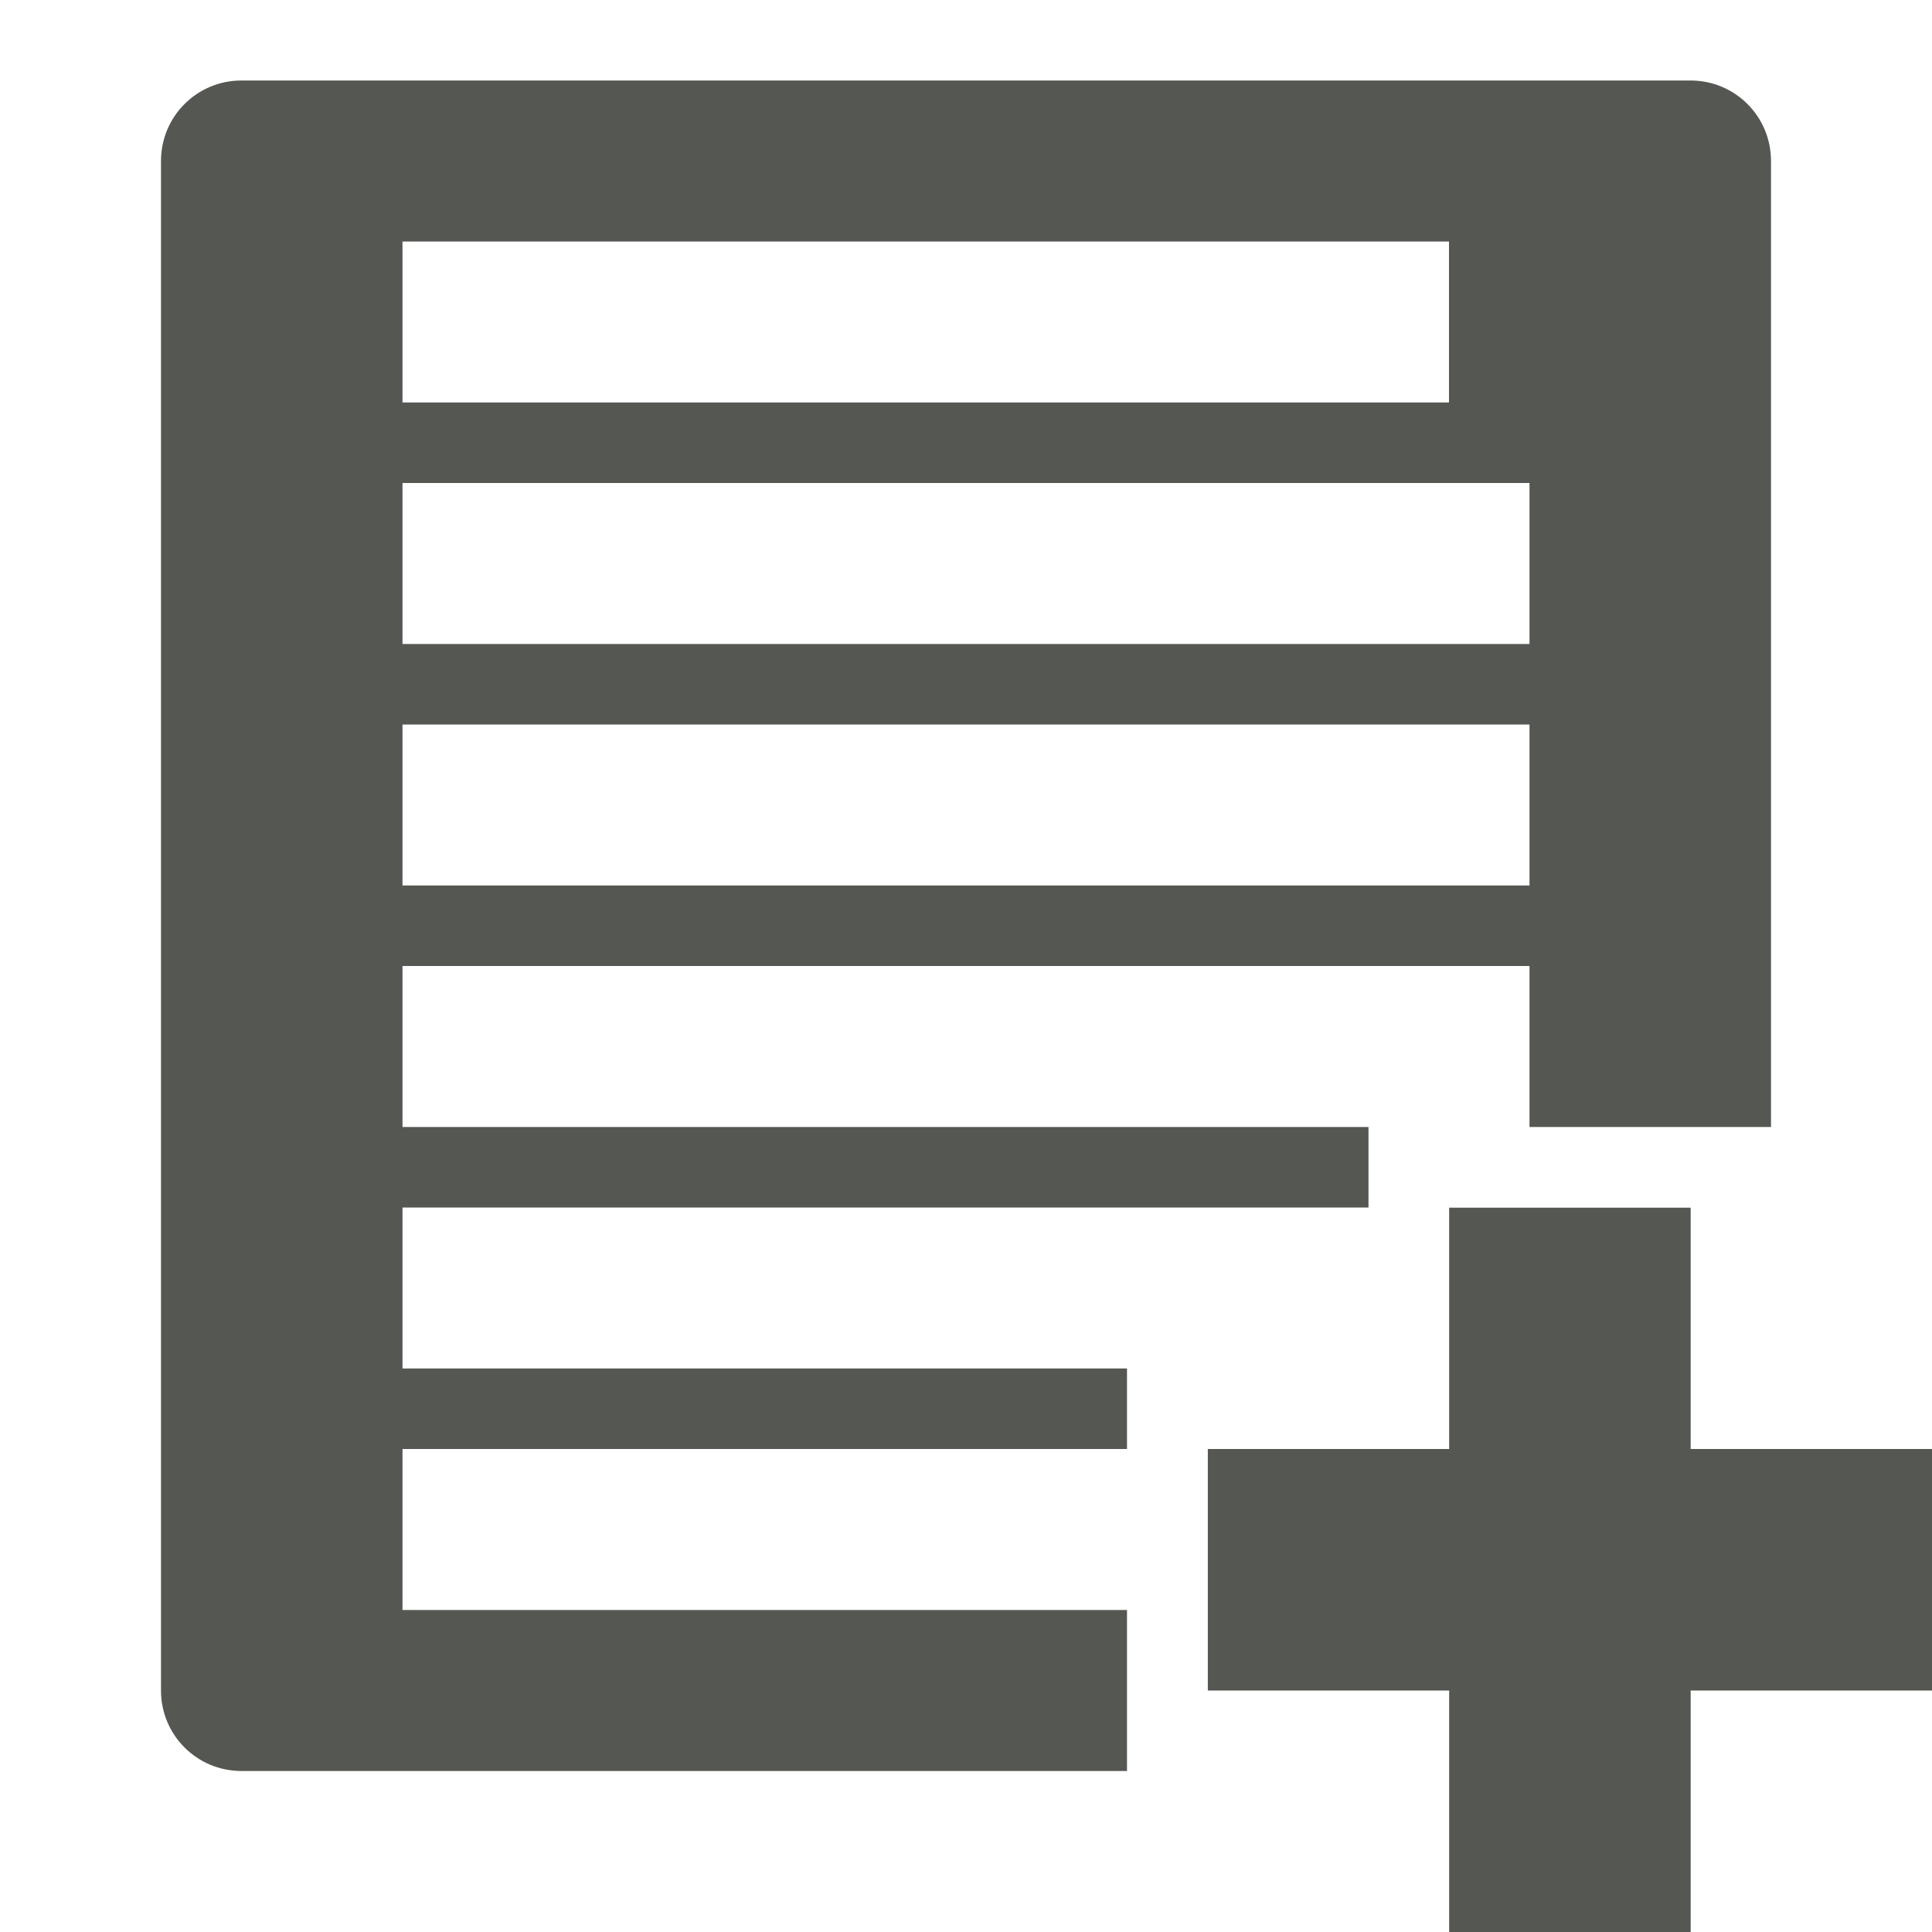
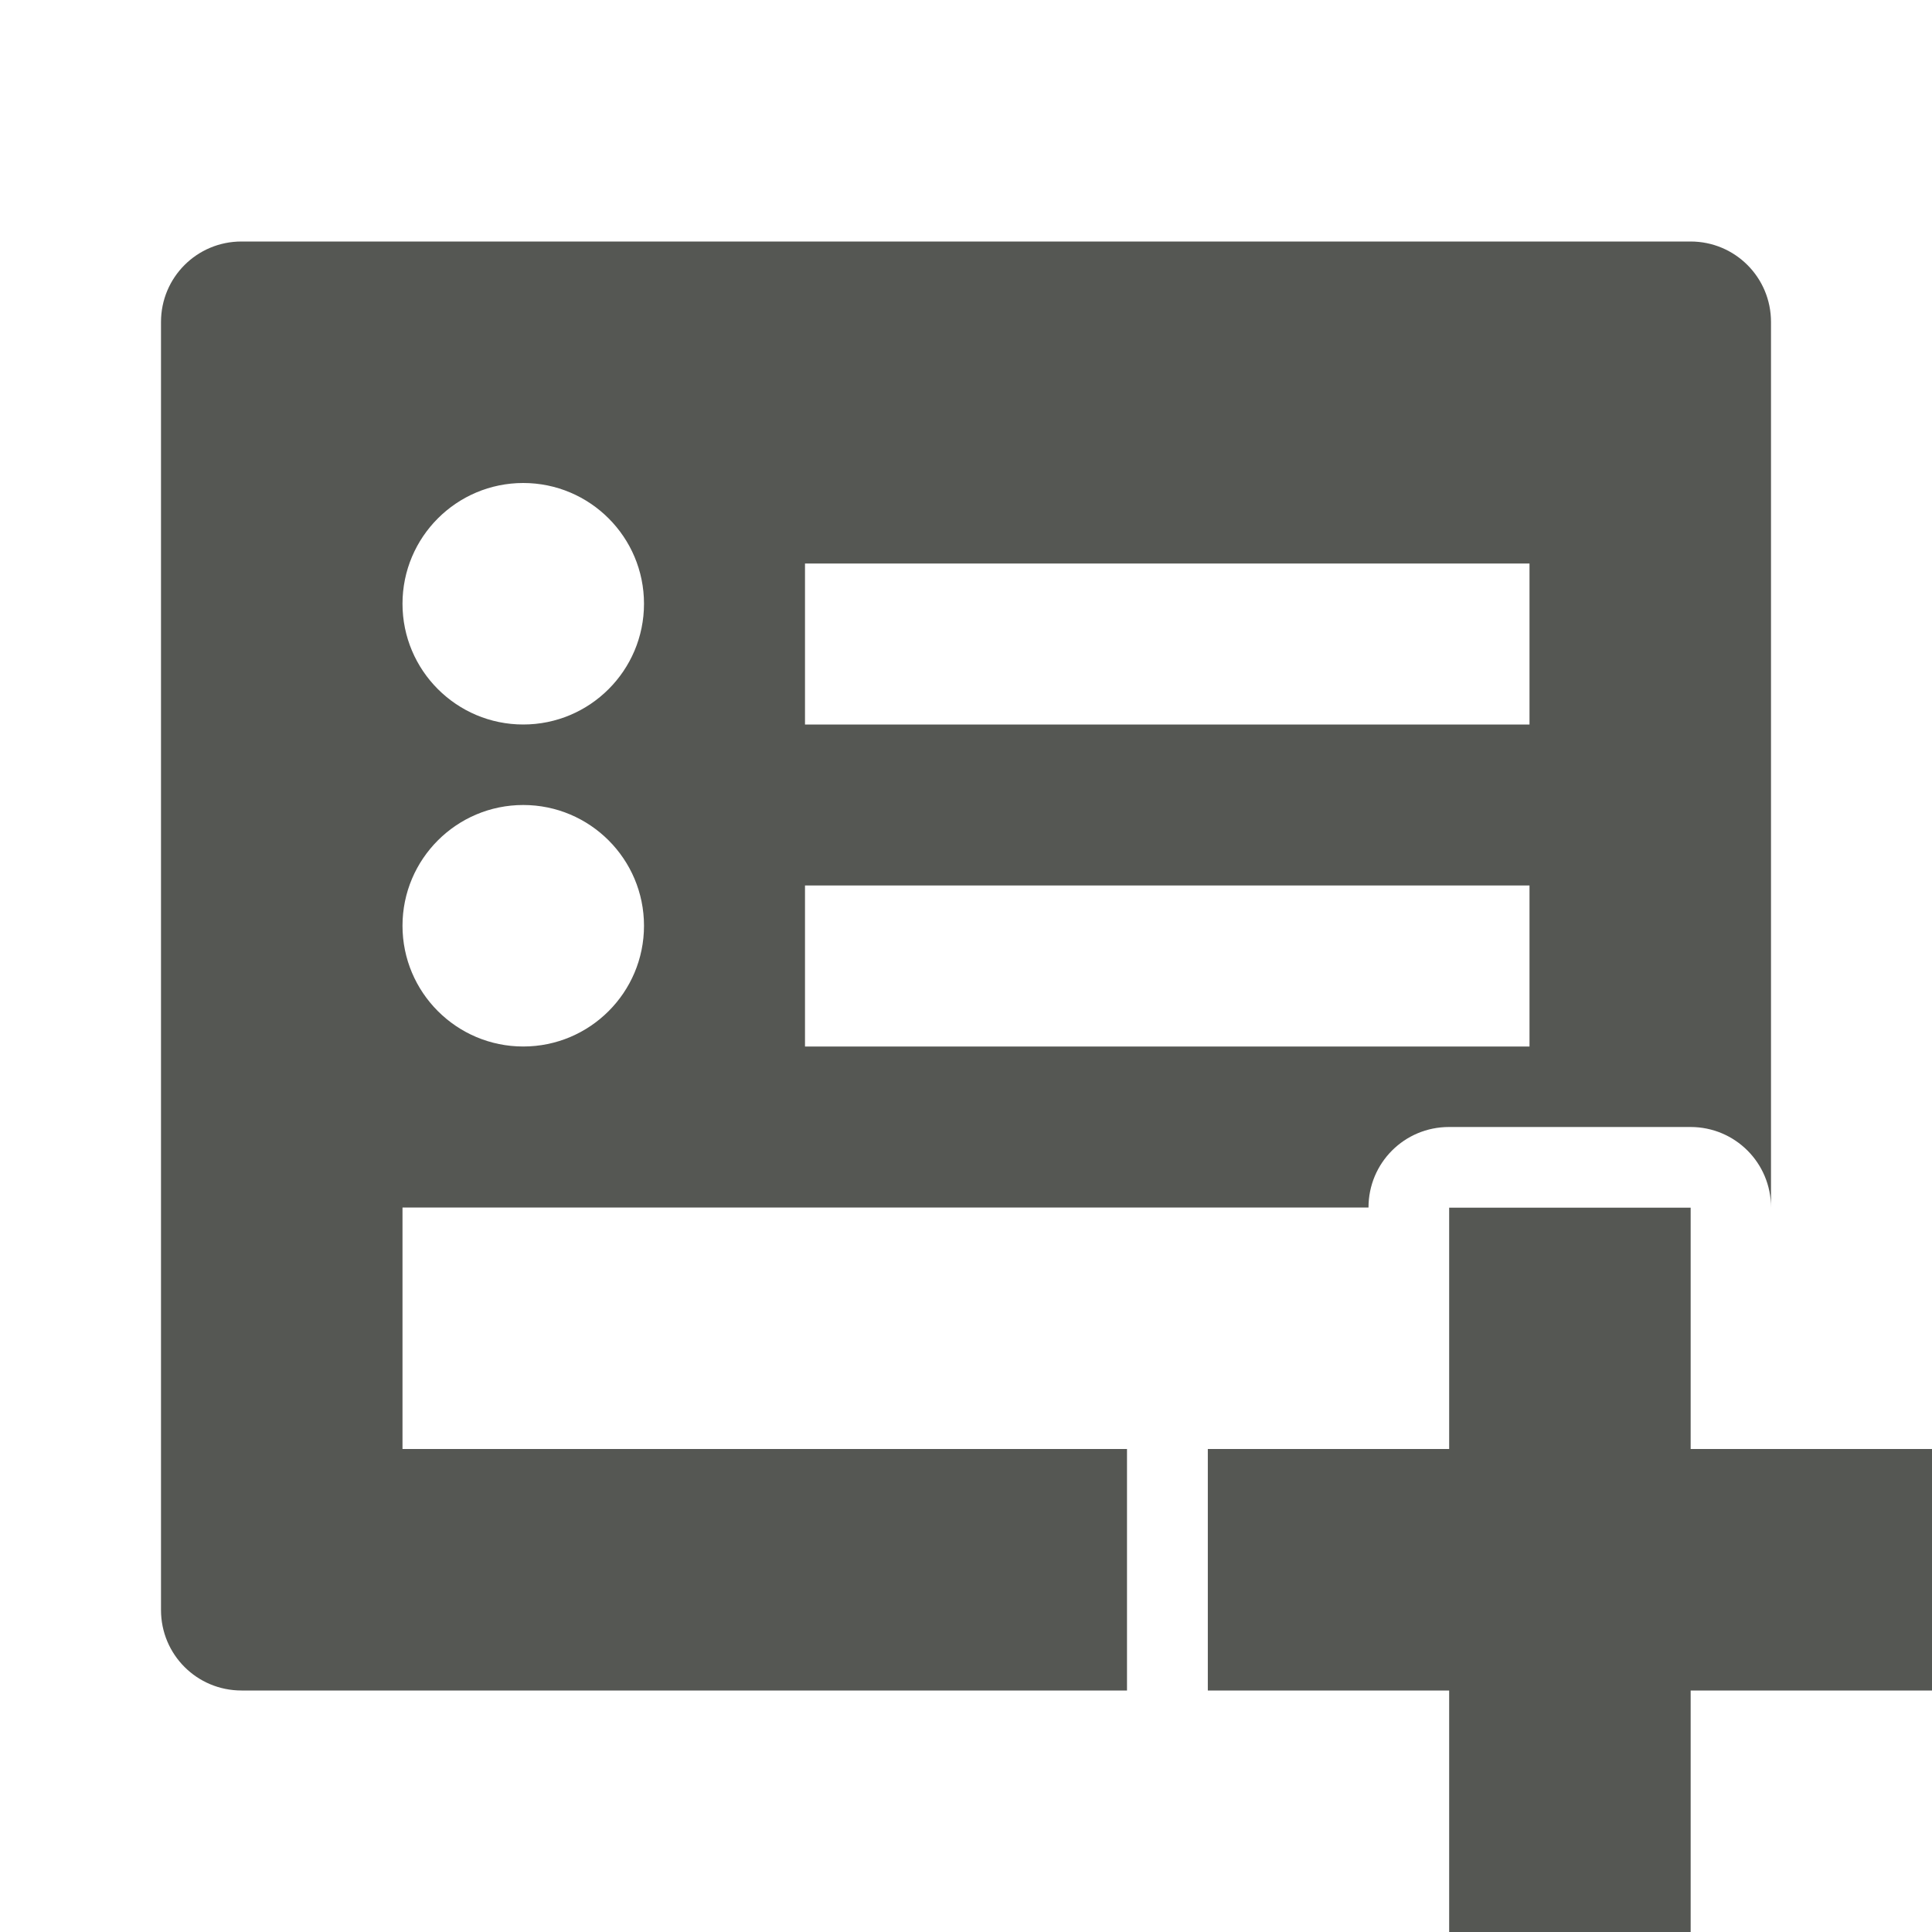
<svg xmlns="http://www.w3.org/2000/svg" viewBox="0 0 24 24">
-   <path d="m3 1c-.554 0-1 .446-1 1v19c0 .554.446 1 1 1h11v-2h-9v-2h9v-1h-9v-2h12v-1h-12v-2h14v2h3v-12c0-.554-.446-1-1-1zm2 2h13v2h-13zm0 3h14v2h-14zm0 3h14v2h-14zm13.002 6.002v2.998h-2.998v3h2.998v3h3v-3h2.998v-3h-2.998v-2.998z" fill="#555753" />
+   <path d="m3 3c-.554 0-1 .446-1 1v9 7c0 .554.446 1 1 1h7 4v-3h-9v-3h12c0-.554.446-1 1-1h3c.554 0 1 .446 1 1v-2-9c0-.554-.446-1-1-1zm3.5 3c.828 0 1.5.672 1.5 1.5s-.672 1.5-1.5 1.5-1.5-.672-1.5-1.5.672-1.5 1.5-1.5zm3.5 1h9v2h-9zm-3.5 3c.828 0 1.5.672 1.5 1.5s-.672 1.5-1.5 1.5-1.5-.672-1.5-1.5.672-1.5 1.5-1.5zm3.5 1h9v2h-9zm8.002 4.002v2.998h-2.998v3h2.998v3h3v-3h2.998v-3h-2.998v-2.998z" fill="#555753" />
</svg>
